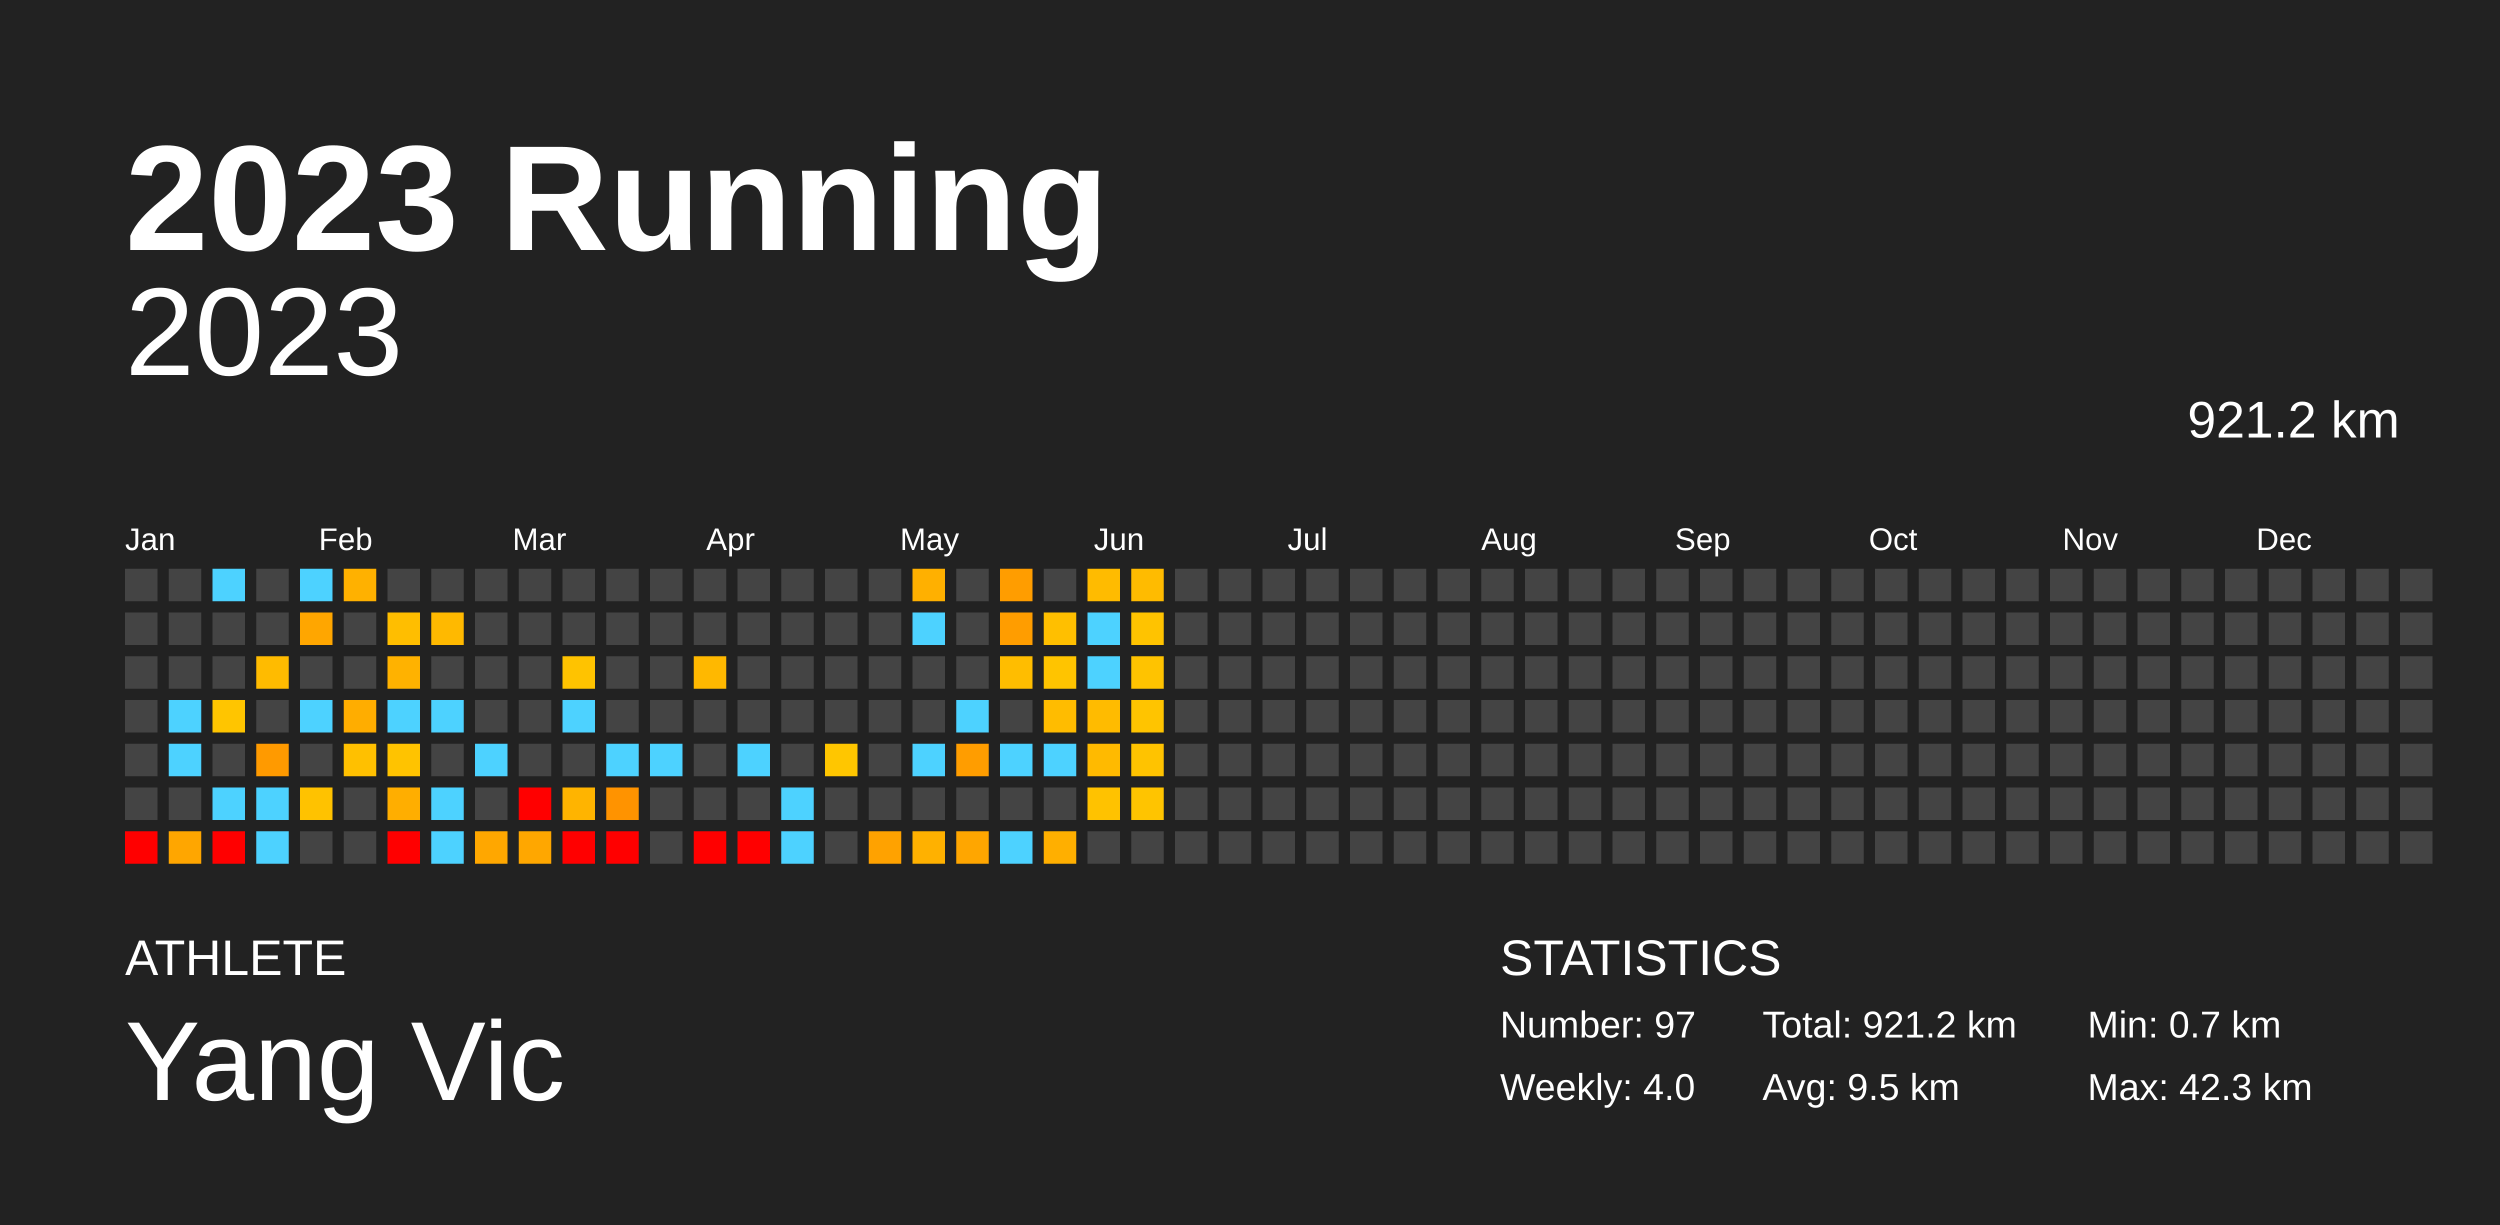
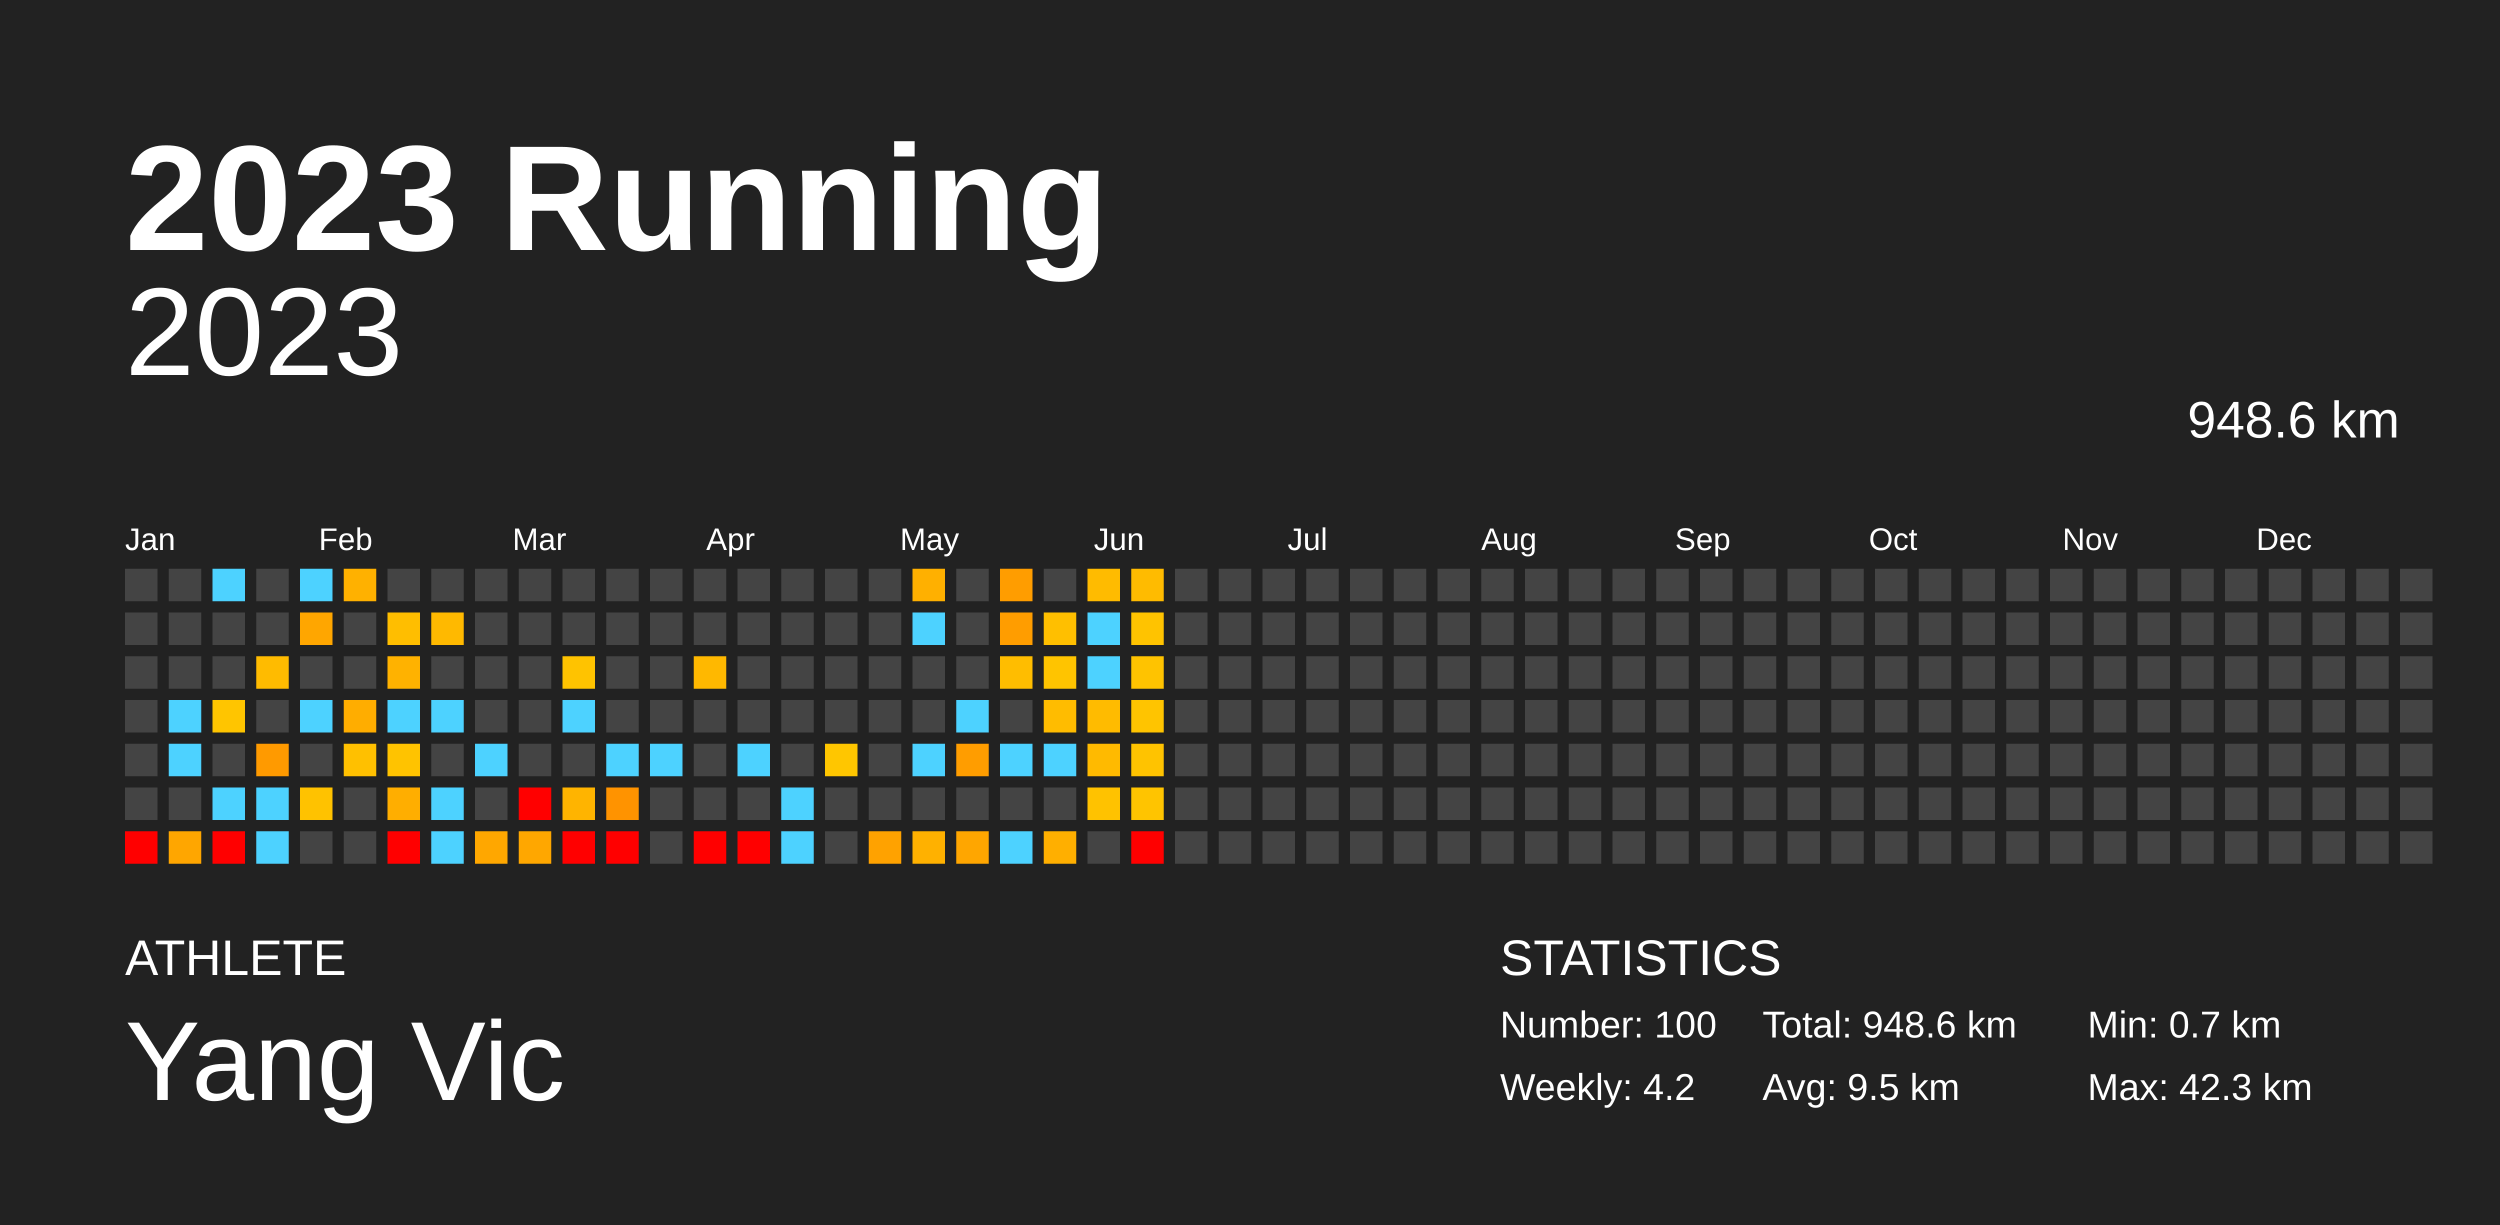
<svg xmlns="http://www.w3.org/2000/svg" baseProfile="full" height="98mm" version="1.1" viewBox="0,0,200,98" width="200mm">
  <defs />
  <rect fill="#222222" height="98" width="200" x="0" y="0" />
  <text fill="#FFFFFF" style="font-size:12px; font-family:Arial; font-weight:bold;" x="10" y="20">2023 Running</text>
  <text fill="#FFFFFF" style="font-size:4px; font-family:Arial" x="10" y="78">ATHLETE</text>
  <text fill="#FFFFFF" style="font-size:9px; font-family:Arial" x="10" y="88">Yang Vic</text>
  <text fill="#FFFFFF" style="font-size:4px; font-family:Arial" x="120" y="78">STATISTICS</text>
-   <text fill="#FFFFFF" style="font-size:3px; font-family:Arial" x="120" y="83">Number: 97</text>
-   <text fill="#FFFFFF" style="font-size:3px; font-family:Arial" x="120" y="88">Weekly: 4.0</text>
-   <text fill="#FFFFFF" style="font-size:3px; font-family:Arial" x="141" y="83">Total: 921.2 km</text>
+   <text fill="#FFFFFF" style="font-size:3px; font-family:Arial" x="120" y="83">Number: 100</text>
+   <text fill="#FFFFFF" style="font-size:3px; font-family:Arial" x="120" y="88">Weekly: 4.2</text>
+   <text fill="#FFFFFF" style="font-size:3px; font-family:Arial" x="141" y="83">Total: 948.6 km</text>
  <text fill="#FFFFFF" style="font-size:3px; font-family:Arial" x="141" y="88">Avg: 9.5 km</text>
  <text fill="#FFFFFF" style="font-size:3px; font-family:Arial" x="167" y="83">Min: 0.7 km</text>
  <text fill="#FFFFFF" style="font-size:3px; font-family:Arial" x="167" y="88">Max: 42.3 km</text>
  <text alignment-baseline="hanging" fill="#FFFFFF" style="font-size:10.0px; font-family:Arial;" x="10" y="30">2023</text>
-   <text alignment-baseline="hanging" fill="#FFFFFF" style="font-size:4.125px; font-family:Arial;" x="175" y="35">921.2 km</text>
+   <text alignment-baseline="hanging" fill="#FFFFFF" style="font-size:4.125px; font-family:Arial;" x="175" y="35">948.6 km</text>
  <text fill="#FFFFFF" style="font-size:2.5px; font-family:Arial" x="10.0" y="44">Jan</text>
  <text fill="#FFFFFF" style="font-size:2.5px; font-family:Arial" x="25.5" y="44">Feb</text>
  <text fill="#FFFFFF" style="font-size:2.5px; font-family:Arial" x="41.0" y="44">Mar</text>
  <text fill="#FFFFFF" style="font-size:2.5px; font-family:Arial" x="56.5" y="44">Apr</text>
  <text fill="#FFFFFF" style="font-size:2.5px; font-family:Arial" x="72.0" y="44">May</text>
  <text fill="#FFFFFF" style="font-size:2.5px; font-family:Arial" x="87.5" y="44">Jun</text>
  <text fill="#FFFFFF" style="font-size:2.5px; font-family:Arial" x="103.0" y="44">Jul</text>
  <text fill="#FFFFFF" style="font-size:2.5px; font-family:Arial" x="118.5" y="44">Aug</text>
  <text fill="#FFFFFF" style="font-size:2.5px; font-family:Arial" x="134.0" y="44">Sep</text>
  <text fill="#FFFFFF" style="font-size:2.5px; font-family:Arial" x="149.5" y="44">Oct</text>
  <text fill="#FFFFFF" style="font-size:2.5px; font-family:Arial" x="165.0" y="44">Nov</text>
  <text fill="#FFFFFF" style="font-size:2.5px; font-family:Arial" x="180.5" y="44">Dec</text>
  <rect fill="#444444" height="2.6" width="2.6" x="10.0" y="45.5" />
  <rect fill="#444444" height="2.6" width="2.6" x="10.0" y="49.0" />
  <rect fill="#444444" height="2.6" width="2.6" x="10.0" y="52.5" />
  <rect fill="#444444" height="2.6" width="2.6" x="10.0" y="56.0" />
  <rect fill="#444444" height="2.6" width="2.6" x="10.0" y="59.5" />
  <rect fill="#444444" height="2.6" width="2.6" x="10.0" y="63.0" />
  <rect fill="red" height="2.6" width="2.6" x="10.0" y="66.5" />
  <rect fill="#444444" height="2.6" width="2.6" x="13.5" y="45.5" />
  <rect fill="#444444" height="2.6" width="2.6" x="13.5" y="49.0" />
  <rect fill="#444444" height="2.6" width="2.6" x="13.5" y="52.5" />
  <rect fill="#4dd2ff" height="2.6" width="2.6" x="13.5" y="56.0" />
  <rect fill="#4dd2ff" height="2.6" width="2.6" x="13.5" y="59.5" />
  <rect fill="#444444" height="2.6" width="2.6" x="13.5" y="63.0" />
  <rect fill="#ffa600" height="2.6" width="2.6" x="13.5" y="66.5" />
  <rect fill="#4dd2ff" height="2.6" width="2.6" x="17.0" y="45.5" />
  <rect fill="#444444" height="2.6" width="2.6" x="17.0" y="49.0" />
  <rect fill="#444444" height="2.6" width="2.6" x="17.0" y="52.5" />
  <rect fill="#ffc500" height="2.6" width="2.6" x="17.0" y="56.0" />
  <rect fill="#444444" height="2.6" width="2.6" x="17.0" y="59.5" />
  <rect fill="#4dd2ff" height="2.6" width="2.6" x="17.0" y="63.0" />
  <rect fill="red" height="2.6" width="2.6" x="17.0" y="66.5" />
  <rect fill="#444444" height="2.6" width="2.6" x="20.5" y="45.5" />
  <rect fill="#444444" height="2.6" width="2.6" x="20.5" y="49.0" />
  <rect fill="#ffbb00" height="2.6" width="2.6" x="20.5" y="52.5" />
  <rect fill="#444444" height="2.6" width="2.6" x="20.5" y="56.0" />
  <rect fill="#ff9a00" height="2.6" width="2.6" x="20.5" y="59.5" />
  <rect fill="#4dd2ff" height="2.6" width="2.6" x="20.5" y="63.0" />
  <rect fill="#4dd2ff" height="2.6" width="2.6" x="20.5" y="66.5" />
  <rect fill="#4dd2ff" height="2.6" width="2.6" x="24.0" y="45.5" />
  <rect fill="#ffa600" height="2.6" width="2.6" x="24.0" y="49.0" />
  <rect fill="#444444" height="2.6" width="2.6" x="24.0" y="52.5" />
  <rect fill="#4dd2ff" height="2.6" width="2.6" x="24.0" y="56.0" />
  <rect fill="#444444" height="2.6" width="2.6" x="24.0" y="59.5" />
  <rect fill="#ffc200" height="2.6" width="2.6" x="24.0" y="63.0" />
  <rect fill="#444444" height="2.6" width="2.6" x="24.0" y="66.5" />
  <rect fill="#ffb100" height="2.6" width="2.6" x="27.5" y="45.5" />
  <rect fill="#444444" height="2.6" width="2.6" x="27.5" y="49.0" />
  <rect fill="#444444" height="2.6" width="2.6" x="27.5" y="52.5" />
  <rect fill="#ffad00" height="2.6" width="2.6" x="27.5" y="56.0" />
  <rect fill="#ffc000" height="2.6" width="2.6" x="27.5" y="59.5" />
  <rect fill="#444444" height="2.6" width="2.6" x="27.5" y="63.0" />
  <rect fill="#444444" height="2.6" width="2.6" x="27.5" y="66.5" />
  <rect fill="#444444" height="2.6" width="2.6" x="31.0" y="45.5" />
  <rect fill="#ffbe00" height="2.6" width="2.6" x="31.0" y="49.0" />
  <rect fill="#ffb200" height="2.6" width="2.6" x="31.0" y="52.5" />
  <rect fill="#4dd2ff" height="2.6" width="2.6" x="31.0" y="56.0" />
  <rect fill="#ffc300" height="2.6" width="2.6" x="31.0" y="59.5" />
  <rect fill="#ffae00" height="2.6" width="2.6" x="31.0" y="63.0" />
  <rect fill="red" height="2.6" width="2.6" x="31.0" y="66.5" />
  <rect fill="#444444" height="2.6" width="2.6" x="34.5" y="45.5" />
  <rect fill="#ffb900" height="2.6" width="2.6" x="34.5" y="49.0" />
  <rect fill="#444444" height="2.6" width="2.6" x="34.5" y="52.5" />
  <rect fill="#4dd2ff" height="2.6" width="2.6" x="34.5" y="56.0" />
  <rect fill="#444444" height="2.6" width="2.6" x="34.5" y="59.5" />
  <rect fill="#4dd2ff" height="2.6" width="2.6" x="34.5" y="63.0" />
  <rect fill="#4dd2ff" height="2.6" width="2.6" x="34.5" y="66.5" />
  <rect fill="#444444" height="2.6" width="2.6" x="38.0" y="45.5" />
  <rect fill="#444444" height="2.6" width="2.6" x="38.0" y="49.0" />
  <rect fill="#444444" height="2.6" width="2.6" x="38.0" y="52.5" />
  <rect fill="#444444" height="2.6" width="2.6" x="38.0" y="56.0" />
  <rect fill="#4dd2ff" height="2.6" width="2.6" x="38.0" y="59.5" />
  <rect fill="#444444" height="2.6" width="2.6" x="38.0" y="63.0" />
  <rect fill="#ffa700" height="2.6" width="2.6" x="38.0" y="66.5" />
  <rect fill="#444444" height="2.6" width="2.6" x="41.5" y="45.5" />
  <rect fill="#444444" height="2.6" width="2.6" x="41.5" y="49.0" />
  <rect fill="#444444" height="2.6" width="2.6" x="41.5" y="52.5" />
  <rect fill="#444444" height="2.6" width="2.6" x="41.5" y="56.0" />
  <rect fill="#444444" height="2.6" width="2.6" x="41.5" y="59.5" />
  <rect fill="red" height="2.6" width="2.6" x="41.5" y="63.0" />
  <rect fill="#ffa700" height="2.6" width="2.6" x="41.5" y="66.5" />
  <rect fill="#444444" height="2.6" width="2.6" x="45.0" y="45.5" />
  <rect fill="#444444" height="2.6" width="2.6" x="45.0" y="49.0" />
  <rect fill="#ffc300" height="2.6" width="2.6" x="45.0" y="52.5" />
  <rect fill="#4dd2ff" height="2.6" width="2.6" x="45.0" y="56.0" />
  <rect fill="#444444" height="2.6" width="2.6" x="45.0" y="59.5" />
  <rect fill="#ffb400" height="2.6" width="2.6" x="45.0" y="63.0" />
  <rect fill="red" height="2.6" width="2.6" x="45.0" y="66.5" />
  <rect fill="#444444" height="2.6" width="2.6" x="48.5" y="45.5" />
  <rect fill="#444444" height="2.6" width="2.6" x="48.5" y="49.0" />
  <rect fill="#444444" height="2.6" width="2.6" x="48.5" y="52.5" />
  <rect fill="#444444" height="2.6" width="2.6" x="48.5" y="56.0" />
  <rect fill="#4dd2ff" height="2.6" width="2.6" x="48.5" y="59.5" />
  <rect fill="#ff9300" height="2.6" width="2.6" x="48.5" y="63.0" />
  <rect fill="red" height="2.6" width="2.6" x="48.5" y="66.5" />
  <rect fill="#444444" height="2.6" width="2.6" x="52.0" y="45.5" />
  <rect fill="#444444" height="2.6" width="2.6" x="52.0" y="49.0" />
  <rect fill="#444444" height="2.6" width="2.6" x="52.0" y="52.5" />
  <rect fill="#444444" height="2.6" width="2.6" x="52.0" y="56.0" />
  <rect fill="#4dd2ff" height="2.6" width="2.6" x="52.0" y="59.5" />
  <rect fill="#444444" height="2.6" width="2.6" x="52.0" y="63.0" />
  <rect fill="#444444" height="2.6" width="2.6" x="52.0" y="66.5" />
  <rect fill="#444444" height="2.6" width="2.6" x="55.5" y="45.5" />
  <rect fill="#444444" height="2.6" width="2.6" x="55.5" y="49.0" />
  <rect fill="#ffb800" height="2.6" width="2.6" x="55.5" y="52.5" />
  <rect fill="#444444" height="2.6" width="2.6" x="55.5" y="56.0" />
  <rect fill="#444444" height="2.6" width="2.6" x="55.5" y="59.5" />
  <rect fill="#444444" height="2.6" width="2.6" x="55.5" y="63.0" />
  <rect fill="red" height="2.6" width="2.6" x="55.5" y="66.5" />
  <rect fill="#444444" height="2.6" width="2.6" x="59.0" y="45.5" />
  <rect fill="#444444" height="2.6" width="2.6" x="59.0" y="49.0" />
  <rect fill="#444444" height="2.6" width="2.6" x="59.0" y="52.5" />
  <rect fill="#444444" height="2.6" width="2.6" x="59.0" y="56.0" />
  <rect fill="#4dd2ff" height="2.6" width="2.6" x="59.0" y="59.5" />
  <rect fill="#444444" height="2.6" width="2.6" x="59.0" y="63.0" />
  <rect fill="red" height="2.6" width="2.6" x="59.0" y="66.5" />
  <rect fill="#444444" height="2.6" width="2.6" x="62.5" y="45.5" />
  <rect fill="#444444" height="2.6" width="2.6" x="62.5" y="49.0" />
  <rect fill="#444444" height="2.6" width="2.6" x="62.5" y="52.5" />
  <rect fill="#444444" height="2.6" width="2.6" x="62.5" y="56.0" />
  <rect fill="#444444" height="2.6" width="2.6" x="62.5" y="59.5" />
  <rect fill="#4dd2ff" height="2.6" width="2.6" x="62.5" y="63.0" />
  <rect fill="#4dd2ff" height="2.6" width="2.6" x="62.5" y="66.5" />
  <rect fill="#444444" height="2.6" width="2.6" x="66.0" y="45.5" />
  <rect fill="#444444" height="2.6" width="2.6" x="66.0" y="49.0" />
  <rect fill="#444444" height="2.6" width="2.6" x="66.0" y="52.5" />
  <rect fill="#444444" height="2.6" width="2.6" x="66.0" y="56.0" />
  <rect fill="#ffc600" height="2.6" width="2.6" x="66.0" y="59.5" />
  <rect fill="#444444" height="2.6" width="2.6" x="66.0" y="63.0" />
  <rect fill="#444444" height="2.6" width="2.6" x="66.0" y="66.5" />
  <rect fill="#444444" height="2.6" width="2.6" x="69.5" y="45.5" />
  <rect fill="#444444" height="2.6" width="2.6" x="69.5" y="49.0" />
  <rect fill="#444444" height="2.6" width="2.6" x="69.5" y="52.5" />
  <rect fill="#444444" height="2.6" width="2.6" x="69.5" y="56.0" />
  <rect fill="#444444" height="2.6" width="2.6" x="69.5" y="59.5" />
  <rect fill="#444444" height="2.6" width="2.6" x="69.5" y="63.0" />
  <rect fill="#ffa200" height="2.6" width="2.6" x="69.5" y="66.5" />
  <rect fill="#ffb000" height="2.6" width="2.6" x="73.0" y="45.5" />
  <rect fill="#4dd2ff" height="2.6" width="2.6" x="73.0" y="49.0" />
  <rect fill="#444444" height="2.6" width="2.6" x="73.0" y="52.5" />
  <rect fill="#444444" height="2.6" width="2.6" x="73.0" y="56.0" />
  <rect fill="#4dd2ff" height="2.6" width="2.6" x="73.0" y="59.5" />
  <rect fill="#444444" height="2.6" width="2.6" x="73.0" y="63.0" />
  <rect fill="#ffb100" height="2.6" width="2.6" x="73.0" y="66.5" />
  <rect fill="#444444" height="2.6" width="2.6" x="76.5" y="45.5" />
  <rect fill="#444444" height="2.6" width="2.6" x="76.5" y="49.0" />
  <rect fill="#444444" height="2.6" width="2.6" x="76.5" y="52.5" />
  <rect fill="#4dd2ff" height="2.6" width="2.6" x="76.5" y="56.0" />
  <rect fill="#ff9d00" height="2.6" width="2.6" x="76.5" y="59.5" />
  <rect fill="#444444" height="2.6" width="2.6" x="76.5" y="63.0" />
  <rect fill="#ffa600" height="2.6" width="2.6" x="76.5" y="66.5" />
  <rect fill="#ff9d00" height="2.6" width="2.6" x="80.0" y="45.5" />
  <rect fill="#ff9d00" height="2.6" width="2.6" x="80.0" y="49.0" />
  <rect fill="#ffbd00" height="2.6" width="2.6" x="80.0" y="52.5" />
  <rect fill="#444444" height="2.6" width="2.6" x="80.0" y="56.0" />
  <rect fill="#4dd2ff" height="2.6" width="2.6" x="80.0" y="59.5" />
  <rect fill="#444444" height="2.6" width="2.6" x="80.0" y="63.0" />
  <rect fill="#4dd2ff" height="2.6" width="2.6" x="80.0" y="66.5" />
  <rect fill="#444444" height="2.6" width="2.6" x="83.5" y="45.5" />
  <rect fill="#ffbf00" height="2.6" width="2.6" x="83.5" y="49.0" />
  <rect fill="#ffc400" height="2.6" width="2.6" x="83.5" y="52.5" />
  <rect fill="#ffbc00" height="2.6" width="2.6" x="83.5" y="56.0" />
  <rect fill="#4dd2ff" height="2.6" width="2.6" x="83.5" y="59.5" />
  <rect fill="#444444" height="2.6" width="2.6" x="83.5" y="63.0" />
  <rect fill="#ffaf00" height="2.6" width="2.6" x="83.5" y="66.5" />
  <rect fill="#ffbb00" height="2.6" width="2.6" x="87.0" y="45.5" />
  <rect fill="#4dd2ff" height="2.6" width="2.6" x="87.0" y="49.0" />
  <rect fill="#4dd2ff" height="2.6" width="2.6" x="87.0" y="52.5" />
  <rect fill="#ffbb00" height="2.6" width="2.6" x="87.0" y="56.0" />
  <rect fill="#ffba00" height="2.6" width="2.6" x="87.0" y="59.5" />
  <rect fill="#ffc200" height="2.6" width="2.6" x="87.0" y="63.0" />
  <rect fill="#444444" height="2.6" width="2.6" x="87.0" y="66.5" />
  <rect fill="#ffbb00" height="2.6" width="2.6" x="90.5" y="45.5" />
  <rect fill="#ffc300" height="2.6" width="2.6" x="90.5" y="49.0" />
  <rect fill="#ffc300" height="2.6" width="2.6" x="90.5" y="52.5" />
  <rect fill="#ffc400" height="2.6" width="2.6" x="90.5" y="56.0" />
  <rect fill="#ffc300" height="2.6" width="2.6" x="90.5" y="59.5" />
  <rect fill="#ffc400" height="2.6" width="2.6" x="90.5" y="63.0" />
-   <rect fill="#444444" height="2.6" width="2.6" x="90.5" y="66.5" />
+   <rect fill="red" height="2.6" width="2.6" x="90.5" y="66.5" />
  <rect fill="#444444" height="2.6" width="2.6" x="94.0" y="45.5" />
  <rect fill="#444444" height="2.6" width="2.6" x="94.0" y="49.0" />
  <rect fill="#444444" height="2.6" width="2.6" x="94.0" y="52.5" />
  <rect fill="#444444" height="2.6" width="2.6" x="94.0" y="56.0" />
  <rect fill="#444444" height="2.6" width="2.6" x="94.0" y="59.5" />
  <rect fill="#444444" height="2.6" width="2.6" x="94.0" y="63.0" />
  <rect fill="#444444" height="2.6" width="2.6" x="94.0" y="66.5" />
  <rect fill="#444444" height="2.6" width="2.6" x="97.5" y="45.5" />
  <rect fill="#444444" height="2.6" width="2.6" x="97.5" y="49.0" />
  <rect fill="#444444" height="2.6" width="2.6" x="97.5" y="52.5" />
  <rect fill="#444444" height="2.6" width="2.6" x="97.5" y="56.0" />
  <rect fill="#444444" height="2.6" width="2.6" x="97.5" y="59.5" />
  <rect fill="#444444" height="2.6" width="2.6" x="97.5" y="63.0" />
  <rect fill="#444444" height="2.6" width="2.6" x="97.5" y="66.5" />
  <rect fill="#444444" height="2.6" width="2.6" x="101.0" y="45.5" />
  <rect fill="#444444" height="2.6" width="2.6" x="101.0" y="49.0" />
  <rect fill="#444444" height="2.6" width="2.6" x="101.0" y="52.5" />
  <rect fill="#444444" height="2.6" width="2.6" x="101.0" y="56.0" />
  <rect fill="#444444" height="2.6" width="2.6" x="101.0" y="59.5" />
  <rect fill="#444444" height="2.6" width="2.6" x="101.0" y="63.0" />
  <rect fill="#444444" height="2.6" width="2.6" x="101.0" y="66.5" />
  <rect fill="#444444" height="2.6" width="2.6" x="104.5" y="45.5" />
  <rect fill="#444444" height="2.6" width="2.6" x="104.5" y="49.0" />
  <rect fill="#444444" height="2.6" width="2.6" x="104.5" y="52.5" />
  <rect fill="#444444" height="2.6" width="2.6" x="104.5" y="56.0" />
  <rect fill="#444444" height="2.6" width="2.6" x="104.5" y="59.5" />
  <rect fill="#444444" height="2.6" width="2.6" x="104.5" y="63.0" />
  <rect fill="#444444" height="2.6" width="2.6" x="104.5" y="66.5" />
  <rect fill="#444444" height="2.6" width="2.6" x="108.0" y="45.5" />
  <rect fill="#444444" height="2.6" width="2.6" x="108.0" y="49.0" />
  <rect fill="#444444" height="2.6" width="2.6" x="108.0" y="52.5" />
  <rect fill="#444444" height="2.6" width="2.6" x="108.0" y="56.0" />
  <rect fill="#444444" height="2.6" width="2.6" x="108.0" y="59.5" />
  <rect fill="#444444" height="2.6" width="2.6" x="108.0" y="63.0" />
  <rect fill="#444444" height="2.6" width="2.6" x="108.0" y="66.5" />
  <rect fill="#444444" height="2.6" width="2.6" x="111.5" y="45.5" />
  <rect fill="#444444" height="2.6" width="2.6" x="111.5" y="49.0" />
  <rect fill="#444444" height="2.6" width="2.6" x="111.5" y="52.5" />
  <rect fill="#444444" height="2.6" width="2.6" x="111.5" y="56.0" />
  <rect fill="#444444" height="2.6" width="2.6" x="111.5" y="59.5" />
  <rect fill="#444444" height="2.6" width="2.6" x="111.5" y="63.0" />
  <rect fill="#444444" height="2.6" width="2.6" x="111.5" y="66.5" />
  <rect fill="#444444" height="2.6" width="2.6" x="115.0" y="45.5" />
  <rect fill="#444444" height="2.6" width="2.6" x="115.0" y="49.0" />
  <rect fill="#444444" height="2.6" width="2.6" x="115.0" y="52.5" />
  <rect fill="#444444" height="2.6" width="2.6" x="115.0" y="56.0" />
  <rect fill="#444444" height="2.6" width="2.6" x="115.0" y="59.5" />
  <rect fill="#444444" height="2.6" width="2.6" x="115.0" y="63.0" />
  <rect fill="#444444" height="2.6" width="2.6" x="115.0" y="66.5" />
  <rect fill="#444444" height="2.6" width="2.6" x="118.5" y="45.5" />
  <rect fill="#444444" height="2.6" width="2.6" x="118.5" y="49.0" />
  <rect fill="#444444" height="2.6" width="2.6" x="118.5" y="52.5" />
  <rect fill="#444444" height="2.6" width="2.6" x="118.5" y="56.0" />
  <rect fill="#444444" height="2.6" width="2.6" x="118.5" y="59.5" />
  <rect fill="#444444" height="2.6" width="2.6" x="118.5" y="63.0" />
  <rect fill="#444444" height="2.6" width="2.6" x="118.5" y="66.5" />
  <rect fill="#444444" height="2.6" width="2.6" x="122.0" y="45.5" />
  <rect fill="#444444" height="2.6" width="2.6" x="122.0" y="49.0" />
  <rect fill="#444444" height="2.6" width="2.6" x="122.0" y="52.5" />
  <rect fill="#444444" height="2.6" width="2.6" x="122.0" y="56.0" />
  <rect fill="#444444" height="2.6" width="2.6" x="122.0" y="59.5" />
  <rect fill="#444444" height="2.6" width="2.6" x="122.0" y="63.0" />
  <rect fill="#444444" height="2.6" width="2.6" x="122.0" y="66.5" />
  <rect fill="#444444" height="2.6" width="2.6" x="125.5" y="45.5" />
  <rect fill="#444444" height="2.6" width="2.6" x="125.5" y="49.0" />
  <rect fill="#444444" height="2.6" width="2.6" x="125.5" y="52.5" />
  <rect fill="#444444" height="2.6" width="2.6" x="125.5" y="56.0" />
  <rect fill="#444444" height="2.6" width="2.6" x="125.5" y="59.5" />
  <rect fill="#444444" height="2.6" width="2.6" x="125.5" y="63.0" />
  <rect fill="#444444" height="2.6" width="2.6" x="125.5" y="66.5" />
  <rect fill="#444444" height="2.6" width="2.6" x="129.0" y="45.5" />
  <rect fill="#444444" height="2.6" width="2.6" x="129.0" y="49.0" />
  <rect fill="#444444" height="2.6" width="2.6" x="129.0" y="52.5" />
  <rect fill="#444444" height="2.6" width="2.6" x="129.0" y="56.0" />
  <rect fill="#444444" height="2.6" width="2.6" x="129.0" y="59.5" />
  <rect fill="#444444" height="2.6" width="2.6" x="129.0" y="63.0" />
  <rect fill="#444444" height="2.6" width="2.6" x="129.0" y="66.5" />
  <rect fill="#444444" height="2.6" width="2.6" x="132.5" y="45.5" />
  <rect fill="#444444" height="2.6" width="2.6" x="132.5" y="49.0" />
  <rect fill="#444444" height="2.6" width="2.6" x="132.5" y="52.5" />
  <rect fill="#444444" height="2.6" width="2.6" x="132.5" y="56.0" />
  <rect fill="#444444" height="2.6" width="2.6" x="132.5" y="59.5" />
  <rect fill="#444444" height="2.6" width="2.6" x="132.5" y="63.0" />
  <rect fill="#444444" height="2.6" width="2.6" x="132.5" y="66.5" />
  <rect fill="#444444" height="2.6" width="2.6" x="136.0" y="45.5" />
  <rect fill="#444444" height="2.6" width="2.6" x="136.0" y="49.0" />
  <rect fill="#444444" height="2.6" width="2.6" x="136.0" y="52.5" />
  <rect fill="#444444" height="2.6" width="2.6" x="136.0" y="56.0" />
  <rect fill="#444444" height="2.6" width="2.6" x="136.0" y="59.5" />
  <rect fill="#444444" height="2.6" width="2.6" x="136.0" y="63.0" />
  <rect fill="#444444" height="2.6" width="2.6" x="136.0" y="66.5" />
  <rect fill="#444444" height="2.6" width="2.6" x="139.5" y="45.5" />
  <rect fill="#444444" height="2.6" width="2.6" x="139.5" y="49.0" />
  <rect fill="#444444" height="2.6" width="2.6" x="139.5" y="52.5" />
  <rect fill="#444444" height="2.6" width="2.6" x="139.5" y="56.0" />
  <rect fill="#444444" height="2.6" width="2.6" x="139.5" y="59.5" />
  <rect fill="#444444" height="2.6" width="2.6" x="139.5" y="63.0" />
  <rect fill="#444444" height="2.6" width="2.6" x="139.5" y="66.5" />
  <rect fill="#444444" height="2.6" width="2.6" x="143.0" y="45.5" />
  <rect fill="#444444" height="2.6" width="2.6" x="143.0" y="49.0" />
  <rect fill="#444444" height="2.6" width="2.6" x="143.0" y="52.5" />
  <rect fill="#444444" height="2.6" width="2.6" x="143.0" y="56.0" />
  <rect fill="#444444" height="2.6" width="2.6" x="143.0" y="59.5" />
  <rect fill="#444444" height="2.6" width="2.6" x="143.0" y="63.0" />
  <rect fill="#444444" height="2.6" width="2.6" x="143.0" y="66.5" />
  <rect fill="#444444" height="2.6" width="2.6" x="146.5" y="45.5" />
  <rect fill="#444444" height="2.6" width="2.6" x="146.5" y="49.0" />
  <rect fill="#444444" height="2.6" width="2.6" x="146.5" y="52.5" />
  <rect fill="#444444" height="2.6" width="2.6" x="146.5" y="56.0" />
  <rect fill="#444444" height="2.6" width="2.6" x="146.5" y="59.5" />
  <rect fill="#444444" height="2.6" width="2.6" x="146.5" y="63.0" />
  <rect fill="#444444" height="2.6" width="2.6" x="146.5" y="66.5" />
  <rect fill="#444444" height="2.6" width="2.6" x="150.0" y="45.5" />
  <rect fill="#444444" height="2.6" width="2.6" x="150.0" y="49.0" />
  <rect fill="#444444" height="2.6" width="2.6" x="150.0" y="52.5" />
  <rect fill="#444444" height="2.6" width="2.6" x="150.0" y="56.0" />
  <rect fill="#444444" height="2.6" width="2.6" x="150.0" y="59.5" />
  <rect fill="#444444" height="2.6" width="2.6" x="150.0" y="63.0" />
  <rect fill="#444444" height="2.6" width="2.6" x="150.0" y="66.5" />
  <rect fill="#444444" height="2.6" width="2.6" x="153.5" y="45.5" />
  <rect fill="#444444" height="2.6" width="2.6" x="153.5" y="49.0" />
  <rect fill="#444444" height="2.6" width="2.6" x="153.5" y="52.5" />
  <rect fill="#444444" height="2.6" width="2.6" x="153.5" y="56.0" />
  <rect fill="#444444" height="2.6" width="2.6" x="153.5" y="59.5" />
  <rect fill="#444444" height="2.6" width="2.6" x="153.5" y="63.0" />
  <rect fill="#444444" height="2.6" width="2.6" x="153.5" y="66.5" />
  <rect fill="#444444" height="2.6" width="2.6" x="157.0" y="45.5" />
  <rect fill="#444444" height="2.6" width="2.6" x="157.0" y="49.0" />
  <rect fill="#444444" height="2.6" width="2.6" x="157.0" y="52.5" />
  <rect fill="#444444" height="2.6" width="2.6" x="157.0" y="56.0" />
  <rect fill="#444444" height="2.6" width="2.6" x="157.0" y="59.5" />
  <rect fill="#444444" height="2.6" width="2.6" x="157.0" y="63.0" />
  <rect fill="#444444" height="2.6" width="2.6" x="157.0" y="66.5" />
  <rect fill="#444444" height="2.6" width="2.6" x="160.5" y="45.5" />
  <rect fill="#444444" height="2.6" width="2.6" x="160.5" y="49.0" />
  <rect fill="#444444" height="2.6" width="2.6" x="160.5" y="52.5" />
  <rect fill="#444444" height="2.6" width="2.6" x="160.5" y="56.0" />
  <rect fill="#444444" height="2.6" width="2.6" x="160.5" y="59.5" />
  <rect fill="#444444" height="2.6" width="2.6" x="160.5" y="63.0" />
  <rect fill="#444444" height="2.6" width="2.6" x="160.5" y="66.5" />
  <rect fill="#444444" height="2.6" width="2.6" x="164.0" y="45.5" />
  <rect fill="#444444" height="2.6" width="2.6" x="164.0" y="49.0" />
  <rect fill="#444444" height="2.6" width="2.6" x="164.0" y="52.5" />
  <rect fill="#444444" height="2.6" width="2.6" x="164.0" y="56.0" />
  <rect fill="#444444" height="2.6" width="2.6" x="164.0" y="59.5" />
  <rect fill="#444444" height="2.6" width="2.6" x="164.0" y="63.0" />
  <rect fill="#444444" height="2.6" width="2.6" x="164.0" y="66.5" />
  <rect fill="#444444" height="2.6" width="2.6" x="167.5" y="45.5" />
  <rect fill="#444444" height="2.6" width="2.6" x="167.5" y="49.0" />
  <rect fill="#444444" height="2.6" width="2.6" x="167.5" y="52.5" />
  <rect fill="#444444" height="2.6" width="2.6" x="167.5" y="56.0" />
  <rect fill="#444444" height="2.6" width="2.6" x="167.5" y="59.5" />
  <rect fill="#444444" height="2.6" width="2.6" x="167.5" y="63.0" />
  <rect fill="#444444" height="2.6" width="2.6" x="167.5" y="66.5" />
  <rect fill="#444444" height="2.6" width="2.6" x="171.0" y="45.5" />
  <rect fill="#444444" height="2.6" width="2.6" x="171.0" y="49.0" />
  <rect fill="#444444" height="2.6" width="2.6" x="171.0" y="52.5" />
  <rect fill="#444444" height="2.6" width="2.6" x="171.0" y="56.0" />
  <rect fill="#444444" height="2.6" width="2.6" x="171.0" y="59.5" />
  <rect fill="#444444" height="2.6" width="2.6" x="171.0" y="63.0" />
  <rect fill="#444444" height="2.6" width="2.6" x="171.0" y="66.5" />
  <rect fill="#444444" height="2.6" width="2.6" x="174.5" y="45.5" />
  <rect fill="#444444" height="2.6" width="2.6" x="174.5" y="49.0" />
  <rect fill="#444444" height="2.6" width="2.6" x="174.5" y="52.5" />
  <rect fill="#444444" height="2.6" width="2.6" x="174.5" y="56.0" />
  <rect fill="#444444" height="2.6" width="2.6" x="174.5" y="59.5" />
  <rect fill="#444444" height="2.6" width="2.6" x="174.5" y="63.0" />
  <rect fill="#444444" height="2.6" width="2.6" x="174.5" y="66.5" />
  <rect fill="#444444" height="2.6" width="2.6" x="178.0" y="45.5" />
  <rect fill="#444444" height="2.6" width="2.6" x="178.0" y="49.0" />
  <rect fill="#444444" height="2.6" width="2.6" x="178.0" y="52.5" />
  <rect fill="#444444" height="2.6" width="2.6" x="178.0" y="56.0" />
  <rect fill="#444444" height="2.6" width="2.6" x="178.0" y="59.5" />
  <rect fill="#444444" height="2.6" width="2.6" x="178.0" y="63.0" />
  <rect fill="#444444" height="2.6" width="2.6" x="178.0" y="66.5" />
  <rect fill="#444444" height="2.6" width="2.6" x="181.5" y="45.5" />
  <rect fill="#444444" height="2.6" width="2.6" x="181.5" y="49.0" />
  <rect fill="#444444" height="2.6" width="2.6" x="181.5" y="52.5" />
  <rect fill="#444444" height="2.6" width="2.6" x="181.5" y="56.0" />
  <rect fill="#444444" height="2.6" width="2.6" x="181.5" y="59.5" />
  <rect fill="#444444" height="2.6" width="2.6" x="181.5" y="63.0" />
  <rect fill="#444444" height="2.6" width="2.6" x="181.5" y="66.5" />
  <rect fill="#444444" height="2.6" width="2.6" x="185.0" y="45.5" />
  <rect fill="#444444" height="2.6" width="2.6" x="185.0" y="49.0" />
  <rect fill="#444444" height="2.6" width="2.6" x="185.0" y="52.5" />
  <rect fill="#444444" height="2.6" width="2.6" x="185.0" y="56.0" />
  <rect fill="#444444" height="2.6" width="2.6" x="185.0" y="59.5" />
  <rect fill="#444444" height="2.6" width="2.6" x="185.0" y="63.0" />
  <rect fill="#444444" height="2.6" width="2.6" x="185.0" y="66.5" />
  <rect fill="#444444" height="2.6" width="2.6" x="188.5" y="45.5" />
  <rect fill="#444444" height="2.6" width="2.6" x="188.5" y="49.0" />
  <rect fill="#444444" height="2.6" width="2.6" x="188.5" y="52.5" />
  <rect fill="#444444" height="2.6" width="2.6" x="188.5" y="56.0" />
  <rect fill="#444444" height="2.6" width="2.6" x="188.5" y="59.5" />
  <rect fill="#444444" height="2.6" width="2.6" x="188.5" y="63.0" />
  <rect fill="#444444" height="2.6" width="2.6" x="188.5" y="66.5" />
  <rect fill="#444444" height="2.6" width="2.6" x="192.0" y="45.5" />
  <rect fill="#444444" height="2.6" width="2.6" x="192.0" y="49.0" />
  <rect fill="#444444" height="2.6" width="2.6" x="192.0" y="52.5" />
  <rect fill="#444444" height="2.6" width="2.6" x="192.0" y="56.0" />
  <rect fill="#444444" height="2.6" width="2.6" x="192.0" y="59.5" />
  <rect fill="#444444" height="2.6" width="2.6" x="192.0" y="63.0" />
  <rect fill="#444444" height="2.6" width="2.6" x="192.0" y="66.5" />
</svg>
